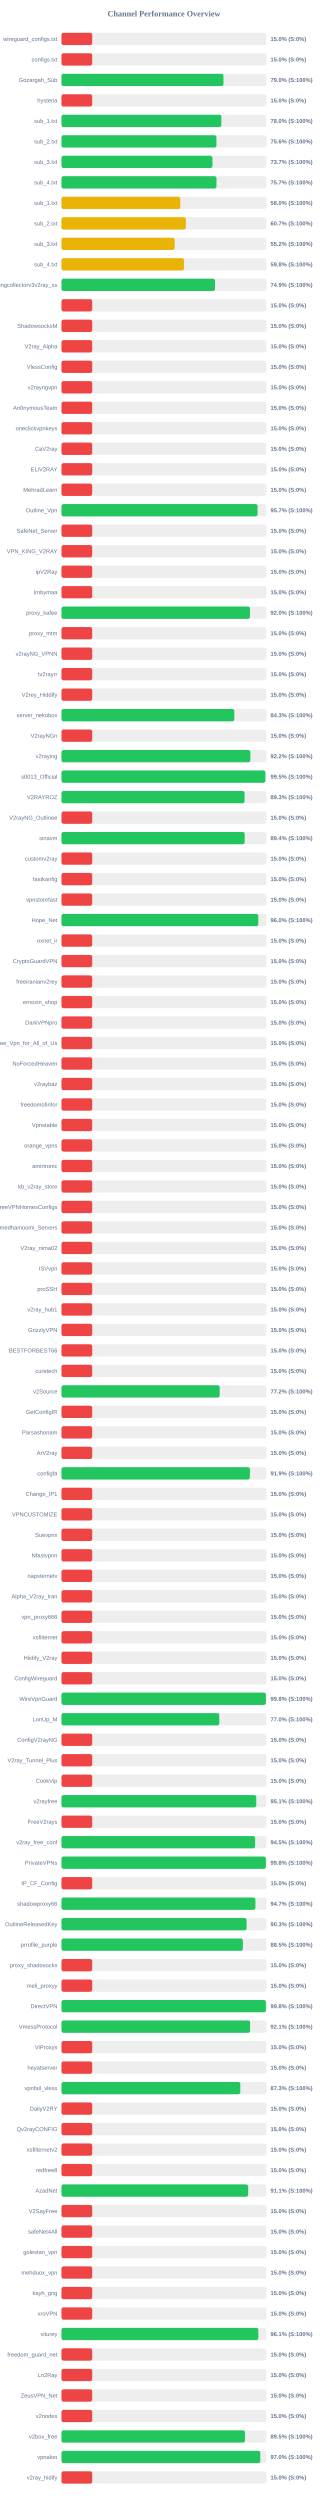
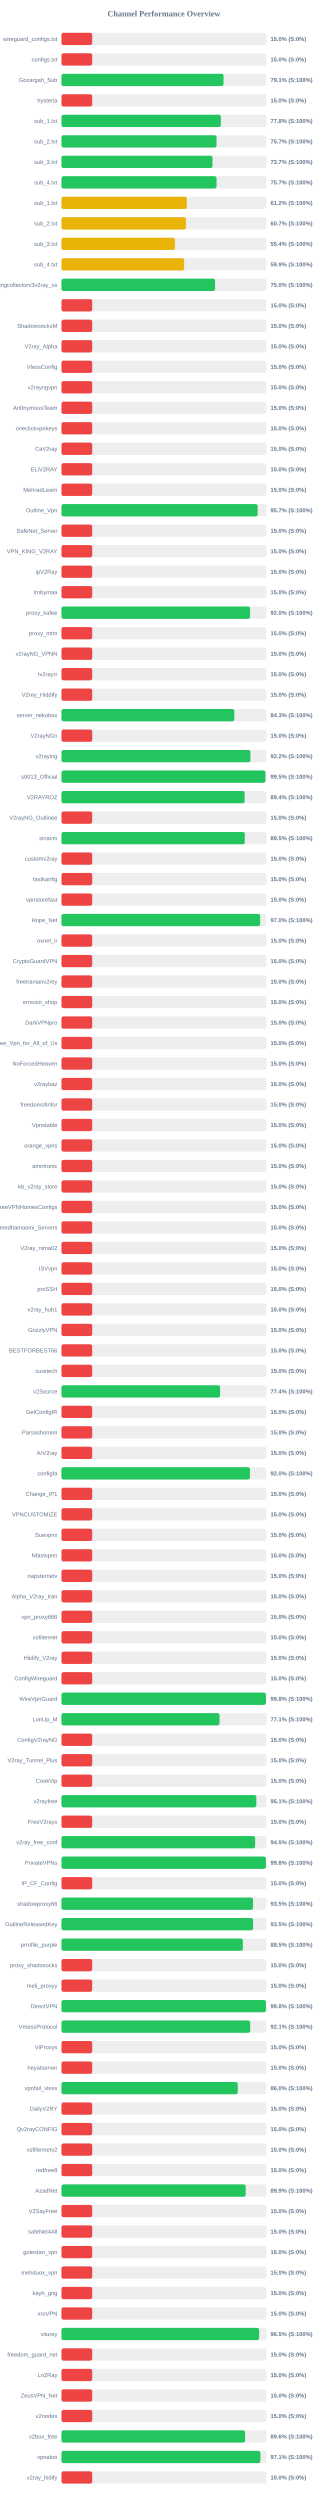
<svg xmlns="http://www.w3.org/2000/svg" width="800" height="6100" version="1.1">
  <style>
        .row { font: 14px Arial; fill: #64748b; }
        .score { font: bold 14px Arial; fill: #64748b; }
    </style>
  <text x="400" y="40" text-anchor="middle" font-size="20px" font-weight="bold" fill="#64748b">Channel Performance Overview</text>
  <rect x="150" y="80" width="500" height="30" fill="#eee" rx="5" />
  <rect x="150" y="80" width="75.0" height="30" fill="#ef4444" rx="5" />
  <text x="140" y="100" text-anchor="end" class="row">wireguard_configs.txt</text>
  <text x="660" y="100" text-anchor="start" class="score">15.0% (S:0%)</text>
  <rect x="150" y="130" width="500" height="30" fill="#eee" rx="5" />
  <rect x="150" y="130" width="75.0" height="30" fill="#ef4444" rx="5" />
  <text x="140" y="150" text-anchor="end" class="row">configs.txt</text>
  <text x="660" y="150" text-anchor="start" class="score">15.0% (S:0%)</text>
  <rect x="150" y="180" width="500" height="30" fill="#eee" rx="5" />
-   <rect x="150" y="180" width="395.25" height="30" fill="#22c55e" rx="5" />
+   <rect x="150" y="180" width="395.45" height="30" fill="#22c55e" rx="5" />
  <text x="140" y="200" text-anchor="end" class="row">Gozargah_Sub</text>
-   <text x="660" y="200" text-anchor="start" class="score">79.0% (S:100%)</text>
+   <text x="660" y="200" text-anchor="start" class="score">79.1% (S:100%)</text>
  <rect x="150" y="230" width="500" height="30" fill="#eee" rx="5" />
  <rect x="150" y="230" width="75.0" height="30" fill="#ef4444" rx="5" />
  <text x="140" y="250" text-anchor="end" class="row">hysteria</text>
  <text x="660" y="250" text-anchor="start" class="score">15.0% (S:0%)</text>
  <rect x="150" y="280" width="500" height="30" fill="#eee" rx="5" />
-   <rect x="150" y="280" width="390.1" height="30" fill="#22c55e" rx="5" />
+   <rect x="150" y="280" width="388.85" height="30" fill="#22c55e" rx="5" />
  <text x="140" y="300" text-anchor="end" class="row">sub_1.txt</text>
-   <text x="660" y="300" text-anchor="start" class="score">78.0% (S:100%)</text>
+   <text x="660" y="300" text-anchor="start" class="score">77.8% (S:100%)</text>
  <rect x="150" y="330" width="500" height="30" fill="#eee" rx="5" />
-   <rect x="150" y="330" width="378.1" height="30" fill="#22c55e" rx="5" />
+   <rect x="150" y="330" width="378.4" height="30" fill="#22c55e" rx="5" />
  <text x="140" y="350" text-anchor="end" class="row">sub_2.txt</text>
-   <text x="660" y="350" text-anchor="start" class="score">75.6% (S:100%)</text>
+   <text x="660" y="350" text-anchor="start" class="score">75.7% (S:100%)</text>
  <rect x="150" y="380" width="500" height="30" fill="#eee" rx="5" />
-   <rect x="150" y="380" width="368.35" height="30" fill="#22c55e" rx="5" />
+   <rect x="150" y="380" width="368.55" height="30" fill="#22c55e" rx="5" />
  <text x="140" y="400" text-anchor="end" class="row">sub_3.txt</text>
  <text x="660" y="400" text-anchor="start" class="score">73.7% (S:100%)</text>
  <rect x="150" y="430" width="500" height="30" fill="#eee" rx="5" />
-   <rect x="150" y="430" width="378.25" height="30" fill="#22c55e" rx="5" />
+   <rect x="150" y="430" width="378.4" height="30" fill="#22c55e" rx="5" />
  <text x="140" y="450" text-anchor="end" class="row">sub_4.txt</text>
  <text x="660" y="450" text-anchor="start" class="score">75.7% (S:100%)</text>
  <rect x="150" y="480" width="500" height="30" fill="#eee" rx="5" />
-   <rect x="150" y="480" width="289.9" height="30" fill="#eab308" rx="5" />
+   <rect x="150" y="480" width="305.85" height="30" fill="#eab308" rx="5" />
  <text x="140" y="500" text-anchor="end" class="row">sub_1.txt</text>
-   <text x="660" y="500" text-anchor="start" class="score">58.0% (S:100%)</text>
+   <text x="660" y="500" text-anchor="start" class="score">61.2% (S:100%)</text>
  <rect x="150" y="530" width="500" height="30" fill="#eee" rx="5" />
-   <rect x="150" y="530" width="303.5" height="30" fill="#eab308" rx="5" />
+   <rect x="150" y="530" width="303.7" height="30" fill="#eab308" rx="5" />
  <text x="140" y="550" text-anchor="end" class="row">sub_2.txt</text>
  <text x="660" y="550" text-anchor="start" class="score">60.7% (S:100%)</text>
  <rect x="150" y="580" width="500" height="30" fill="#eee" rx="5" />
-   <rect x="150" y="580" width="276.15" height="30" fill="#eab308" rx="5" />
+   <rect x="150" y="580" width="276.75" height="30" fill="#eab308" rx="5" />
  <text x="140" y="600" text-anchor="end" class="row">sub_3.txt</text>
-   <text x="660" y="600" text-anchor="start" class="score">55.2% (S:100%)</text>
+   <text x="660" y="600" text-anchor="start" class="score">55.4% (S:100%)</text>
  <rect x="150" y="630" width="500" height="30" fill="#eee" rx="5" />
-   <rect x="150" y="630" width="298.9" height="30" fill="#eab308" rx="5" />
+   <rect x="150" y="630" width="299.35" height="30" fill="#eab308" rx="5" />
  <text x="140" y="650" text-anchor="end" class="row">sub_4.txt</text>
-   <text x="660" y="650" text-anchor="start" class="score">59.8% (S:100%)</text>
+   <text x="660" y="650" text-anchor="start" class="score">59.9% (S:100%)</text>
  <rect x="150" y="680" width="500" height="30" fill="#eee" rx="5" />
-   <rect x="150" y="680" width="374.6" height="30" fill="#22c55e" rx="5" />
+   <rect x="150" y="680" width="374.85" height="30" fill="#22c55e" rx="5" />
  <text x="140" y="700" text-anchor="end" class="row">kayhgngcollectorv3v2ray_ss</text>
-   <text x="660" y="700" text-anchor="start" class="score">74.9% (S:100%)</text>
+   <text x="660" y="700" text-anchor="start" class="score">75.0% (S:100%)</text>
  <rect x="150" y="730" width="500" height="30" fill="#eee" rx="5" />
  <rect x="150" y="730" width="75.0" height="30" fill="#ef4444" rx="5" />
  <text x="140" y="750" text-anchor="end" class="row" />
  <text x="660" y="750" text-anchor="start" class="score">15.0% (S:0%)</text>
  <rect x="150" y="780" width="500" height="30" fill="#eee" rx="5" />
  <rect x="150" y="780" width="75.0" height="30" fill="#ef4444" rx="5" />
  <text x="140" y="800" text-anchor="end" class="row">ShadowsocksM</text>
  <text x="660" y="800" text-anchor="start" class="score">15.0% (S:0%)</text>
  <rect x="150" y="830" width="500" height="30" fill="#eee" rx="5" />
  <rect x="150" y="830" width="75.0" height="30" fill="#ef4444" rx="5" />
  <text x="140" y="850" text-anchor="end" class="row">V2ray_Alpha</text>
  <text x="660" y="850" text-anchor="start" class="score">15.0% (S:0%)</text>
  <rect x="150" y="880" width="500" height="30" fill="#eee" rx="5" />
  <rect x="150" y="880" width="75.0" height="30" fill="#ef4444" rx="5" />
  <text x="140" y="900" text-anchor="end" class="row">VlessConfig</text>
  <text x="660" y="900" text-anchor="start" class="score">15.0% (S:0%)</text>
  <rect x="150" y="930" width="500" height="30" fill="#eee" rx="5" />
  <rect x="150" y="930" width="75.0" height="30" fill="#ef4444" rx="5" />
  <text x="140" y="950" text-anchor="end" class="row">v2rayngvpn</text>
  <text x="660" y="950" text-anchor="start" class="score">15.0% (S:0%)</text>
  <rect x="150" y="980" width="500" height="30" fill="#eee" rx="5" />
  <rect x="150" y="980" width="75.0" height="30" fill="#ef4444" rx="5" />
  <text x="140" y="1000" text-anchor="end" class="row">An0nymousTeam</text>
  <text x="660" y="1000" text-anchor="start" class="score">15.0% (S:0%)</text>
  <rect x="150" y="1030" width="500" height="30" fill="#eee" rx="5" />
  <rect x="150" y="1030" width="75.0" height="30" fill="#ef4444" rx="5" />
  <text x="140" y="1050" text-anchor="end" class="row">oneclickvpnkeys</text>
  <text x="660" y="1050" text-anchor="start" class="score">15.0% (S:0%)</text>
  <rect x="150" y="1080" width="500" height="30" fill="#eee" rx="5" />
  <rect x="150" y="1080" width="75.0" height="30" fill="#ef4444" rx="5" />
  <text x="140" y="1100" text-anchor="end" class="row">CaV2ray</text>
  <text x="660" y="1100" text-anchor="start" class="score">15.0% (S:0%)</text>
  <rect x="150" y="1130" width="500" height="30" fill="#eee" rx="5" />
  <rect x="150" y="1130" width="75.0" height="30" fill="#ef4444" rx="5" />
  <text x="140" y="1150" text-anchor="end" class="row">ELiV2RAY</text>
  <text x="660" y="1150" text-anchor="start" class="score">15.0% (S:0%)</text>
  <rect x="150" y="1180" width="500" height="30" fill="#eee" rx="5" />
  <rect x="150" y="1180" width="75.0" height="30" fill="#ef4444" rx="5" />
  <text x="140" y="1200" text-anchor="end" class="row">MehradLearn</text>
  <text x="660" y="1200" text-anchor="start" class="score">15.0% (S:0%)</text>
  <rect x="150" y="1230" width="500" height="30" fill="#eee" rx="5" />
-   <rect x="150" y="1230" width="478.5" height="30" fill="#22c55e" rx="5" />
+   <rect x="150" y="1230" width="478.7" height="30" fill="#22c55e" rx="5" />
  <text x="140" y="1250" text-anchor="end" class="row">Outline_Vpn</text>
  <text x="660" y="1250" text-anchor="start" class="score">95.7% (S:100%)</text>
  <rect x="150" y="1280" width="500" height="30" fill="#eee" rx="5" />
  <rect x="150" y="1280" width="75.0" height="30" fill="#ef4444" rx="5" />
  <text x="140" y="1300" text-anchor="end" class="row">SafeNet_Server</text>
  <text x="660" y="1300" text-anchor="start" class="score">15.0% (S:0%)</text>
  <rect x="150" y="1330" width="500" height="30" fill="#eee" rx="5" />
  <rect x="150" y="1330" width="75.0" height="30" fill="#ef4444" rx="5" />
  <text x="140" y="1350" text-anchor="end" class="row">VPN_KING_V2RAY</text>
  <text x="660" y="1350" text-anchor="start" class="score">15.0% (S:0%)</text>
  <rect x="150" y="1380" width="500" height="30" fill="#eee" rx="5" />
  <rect x="150" y="1380" width="75.0" height="30" fill="#ef4444" rx="5" />
  <text x="140" y="1400" text-anchor="end" class="row">ipV2Ray</text>
  <text x="660" y="1400" text-anchor="start" class="score">15.0% (S:0%)</text>
  <rect x="150" y="1430" width="500" height="30" fill="#eee" rx="5" />
  <rect x="150" y="1430" width="75.0" height="30" fill="#ef4444" rx="5" />
  <text x="140" y="1450" text-anchor="end" class="row">lrnbymaa</text>
  <text x="660" y="1450" text-anchor="start" class="score">15.0% (S:0%)</text>
  <rect x="150" y="1480" width="500" height="30" fill="#eee" rx="5" />
-   <rect x="150" y="1480" width="460.05" height="30" fill="#22c55e" rx="5" />
+   <rect x="150" y="1480" width="460.2" height="30" fill="#22c55e" rx="5" />
  <text x="140" y="1500" text-anchor="end" class="row">proxy_kafee</text>
  <text x="660" y="1500" text-anchor="start" class="score">92.0% (S:100%)</text>
  <rect x="150" y="1530" width="500" height="30" fill="#eee" rx="5" />
  <rect x="150" y="1530" width="75.0" height="30" fill="#ef4444" rx="5" />
  <text x="140" y="1550" text-anchor="end" class="row">proxy_mtm</text>
  <text x="660" y="1550" text-anchor="start" class="score">15.0% (S:0%)</text>
  <rect x="150" y="1580" width="500" height="30" fill="#eee" rx="5" />
  <rect x="150" y="1580" width="75.0" height="30" fill="#ef4444" rx="5" />
  <text x="140" y="1600" text-anchor="end" class="row">v2rayNG_VPNN</text>
  <text x="660" y="1600" text-anchor="start" class="score">15.0% (S:0%)</text>
  <rect x="150" y="1630" width="500" height="30" fill="#eee" rx="5" />
  <rect x="150" y="1630" width="75.0" height="30" fill="#ef4444" rx="5" />
  <text x="140" y="1650" text-anchor="end" class="row">tv2rayrr</text>
  <text x="660" y="1650" text-anchor="start" class="score">15.0% (S:0%)</text>
  <rect x="150" y="1680" width="500" height="30" fill="#eee" rx="5" />
  <rect x="150" y="1680" width="75.0" height="30" fill="#ef4444" rx="5" />
  <text x="140" y="1700" text-anchor="end" class="row">V2rey_Hiddify</text>
  <text x="660" y="1700" text-anchor="start" class="score">15.0% (S:0%)</text>
  <rect x="150" y="1730" width="500" height="30" fill="#eee" rx="5" />
  <rect x="150" y="1730" width="421.75" height="30" fill="#22c55e" rx="5" />
  <text x="140" y="1750" text-anchor="end" class="row">server_nekobox</text>
  <text x="660" y="1750" text-anchor="start" class="score">84.3% (S:100%)</text>
  <rect x="150" y="1780" width="500" height="30" fill="#eee" rx="5" />
  <rect x="150" y="1780" width="75.0" height="30" fill="#ef4444" rx="5" />
  <text x="140" y="1800" text-anchor="end" class="row">V2rayNGn</text>
  <text x="660" y="1800" text-anchor="start" class="score">15.0% (S:0%)</text>
  <rect x="150" y="1830" width="500" height="30" fill="#eee" rx="5" />
-   <rect x="150" y="1830" width="460.85" height="30" fill="#22c55e" rx="5" />
+   <rect x="150" y="1830" width="460.95" height="30" fill="#22c55e" rx="5" />
  <text x="140" y="1850" text-anchor="end" class="row">v2raying</text>
  <text x="660" y="1850" text-anchor="start" class="score">92.2% (S:100%)</text>
  <rect x="150" y="1880" width="500" height="30" fill="#eee" rx="5" />
-   <rect x="150" y="1880" width="497.45" height="30" fill="#22c55e" rx="5" />
+   <rect x="150" y="1880" width="497.6" height="30" fill="#22c55e" rx="5" />
  <text x="140" y="1900" text-anchor="end" class="row">s0013_Official</text>
  <text x="660" y="1900" text-anchor="start" class="score">99.5% (S:100%)</text>
  <rect x="150" y="1930" width="500" height="30" fill="#eee" rx="5" />
-   <rect x="150" y="1930" width="446.7" height="30" fill="#22c55e" rx="5" />
+   <rect x="150" y="1930" width="446.9" height="30" fill="#22c55e" rx="5" />
  <text x="140" y="1950" text-anchor="end" class="row">V2RAYROZ</text>
-   <text x="660" y="1950" text-anchor="start" class="score">89.3% (S:100%)</text>
+   <text x="660" y="1950" text-anchor="start" class="score">89.4% (S:100%)</text>
  <rect x="150" y="1980" width="500" height="30" fill="#eee" rx="5" />
  <rect x="150" y="1980" width="75.0" height="30" fill="#ef4444" rx="5" />
  <text x="140" y="2000" text-anchor="end" class="row">V2rayNG_Outlinee</text>
  <text x="660" y="2000" text-anchor="start" class="score">15.0% (S:0%)</text>
  <rect x="150" y="2030" width="500" height="30" fill="#eee" rx="5" />
-   <rect x="150" y="2030" width="447.05" height="30" fill="#22c55e" rx="5" />
+   <rect x="150" y="2030" width="447.35" height="30" fill="#22c55e" rx="5" />
  <text x="140" y="2050" text-anchor="end" class="row">sinavm</text>
-   <text x="660" y="2050" text-anchor="start" class="score">89.4% (S:100%)</text>
+   <text x="660" y="2050" text-anchor="start" class="score">89.5% (S:100%)</text>
  <rect x="150" y="2080" width="500" height="30" fill="#eee" rx="5" />
  <rect x="150" y="2080" width="75.0" height="30" fill="#ef4444" rx="5" />
  <text x="140" y="2100" text-anchor="end" class="row">customv2ray</text>
  <text x="660" y="2100" text-anchor="start" class="score">15.0% (S:0%)</text>
  <rect x="150" y="2130" width="500" height="30" fill="#eee" rx="5" />
  <rect x="150" y="2130" width="75.0" height="30" fill="#ef4444" rx="5" />
  <text x="140" y="2150" text-anchor="end" class="row">fastkanfig</text>
  <text x="660" y="2150" text-anchor="start" class="score">15.0% (S:0%)</text>
  <rect x="150" y="2180" width="500" height="30" fill="#eee" rx="5" />
  <rect x="150" y="2180" width="75.0" height="30" fill="#ef4444" rx="5" />
  <text x="140" y="2200" text-anchor="end" class="row">vpnstorefast</text>
  <text x="660" y="2200" text-anchor="start" class="score">15.0% (S:0%)</text>
  <rect x="150" y="2230" width="500" height="30" fill="#eee" rx="5" />
-   <rect x="150" y="2230" width="480.25" height="30" fill="#22c55e" rx="5" />
+   <rect x="150" y="2230" width="484.8" height="30" fill="#22c55e" rx="5" />
  <text x="140" y="2250" text-anchor="end" class="row">Hope_Net</text>
-   <text x="660" y="2250" text-anchor="start" class="score">96.0% (S:100%)</text>
+   <text x="660" y="2250" text-anchor="start" class="score">97.0% (S:100%)</text>
  <rect x="150" y="2280" width="500" height="30" fill="#eee" rx="5" />
  <rect x="150" y="2280" width="75.0" height="30" fill="#ef4444" rx="5" />
  <text x="140" y="2300" text-anchor="end" class="row">oxnet_ir</text>
  <text x="660" y="2300" text-anchor="start" class="score">15.0% (S:0%)</text>
  <rect x="150" y="2330" width="500" height="30" fill="#eee" rx="5" />
  <rect x="150" y="2330" width="75.0" height="30" fill="#ef4444" rx="5" />
  <text x="140" y="2350" text-anchor="end" class="row">CryptoGuardVPN</text>
  <text x="660" y="2350" text-anchor="start" class="score">15.0% (S:0%)</text>
  <rect x="150" y="2380" width="500" height="30" fill="#eee" rx="5" />
  <rect x="150" y="2380" width="75.0" height="30" fill="#ef4444" rx="5" />
  <text x="140" y="2400" text-anchor="end" class="row">freeiranianv2rey</text>
  <text x="660" y="2400" text-anchor="start" class="score">15.0% (S:0%)</text>
  <rect x="150" y="2430" width="500" height="30" fill="#eee" rx="5" />
  <rect x="150" y="2430" width="75.0" height="30" fill="#ef4444" rx="5" />
  <text x="140" y="2450" text-anchor="end" class="row">ernoxin_shop</text>
  <text x="660" y="2450" text-anchor="start" class="score">15.0% (S:0%)</text>
  <rect x="150" y="2480" width="500" height="30" fill="#eee" rx="5" />
  <rect x="150" y="2480" width="75.0" height="30" fill="#ef4444" rx="5" />
  <text x="140" y="2500" text-anchor="end" class="row">DarkVPNpro</text>
  <text x="660" y="2500" text-anchor="start" class="score">15.0% (S:0%)</text>
  <rect x="150" y="2530" width="500" height="30" fill="#eee" rx="5" />
  <rect x="150" y="2530" width="75.0" height="30" fill="#ef4444" rx="5" />
  <text x="140" y="2550" text-anchor="end" class="row">Free_Vpn_for_All_of_Us</text>
  <text x="660" y="2550" text-anchor="start" class="score">15.0% (S:0%)</text>
  <rect x="150" y="2580" width="500" height="30" fill="#eee" rx="5" />
  <rect x="150" y="2580" width="75.0" height="30" fill="#ef4444" rx="5" />
  <text x="140" y="2600" text-anchor="end" class="row">NoForcedHeaven</text>
  <text x="660" y="2600" text-anchor="start" class="score">15.0% (S:0%)</text>
  <rect x="150" y="2630" width="500" height="30" fill="#eee" rx="5" />
  <rect x="150" y="2630" width="75.0" height="30" fill="#ef4444" rx="5" />
  <text x="140" y="2650" text-anchor="end" class="row">v2raybaz</text>
  <text x="660" y="2650" text-anchor="start" class="score">15.0% (S:0%)</text>
  <rect x="150" y="2680" width="500" height="30" fill="#eee" rx="5" />
  <rect x="150" y="2680" width="75.0" height="30" fill="#ef4444" rx="5" />
  <text x="140" y="2700" text-anchor="end" class="row">freedomofinfor</text>
  <text x="660" y="2700" text-anchor="start" class="score">15.0% (S:0%)</text>
  <rect x="150" y="2730" width="500" height="30" fill="#eee" rx="5" />
  <rect x="150" y="2730" width="75.0" height="30" fill="#ef4444" rx="5" />
  <text x="140" y="2750" text-anchor="end" class="row">Vpnstable</text>
  <text x="660" y="2750" text-anchor="start" class="score">15.0% (S:0%)</text>
  <rect x="150" y="2780" width="500" height="30" fill="#eee" rx="5" />
  <rect x="150" y="2780" width="75.0" height="30" fill="#ef4444" rx="5" />
  <text x="140" y="2800" text-anchor="end" class="row">orange_vpns</text>
  <text x="660" y="2800" text-anchor="start" class="score">15.0% (S:0%)</text>
  <rect x="150" y="2830" width="500" height="30" fill="#eee" rx="5" />
  <rect x="150" y="2830" width="75.0" height="30" fill="#ef4444" rx="5" />
  <text x="140" y="2850" text-anchor="end" class="row">amirtronic</text>
  <text x="660" y="2850" text-anchor="start" class="score">15.0% (S:0%)</text>
  <rect x="150" y="2880" width="500" height="30" fill="#eee" rx="5" />
  <rect x="150" y="2880" width="75.0" height="30" fill="#ef4444" rx="5" />
  <text x="140" y="2900" text-anchor="end" class="row">kb_v2ray_store</text>
  <text x="660" y="2900" text-anchor="start" class="score">15.0% (S:0%)</text>
  <rect x="150" y="2930" width="500" height="30" fill="#eee" rx="5" />
  <rect x="150" y="2930" width="75.0" height="30" fill="#ef4444" rx="5" />
  <text x="140" y="2950" text-anchor="end" class="row">FreeVPNHomesConfigs</text>
  <text x="660" y="2950" text-anchor="start" class="score">15.0% (S:0%)</text>
  <rect x="150" y="2980" width="500" height="30" fill="#eee" rx="5" />
  <rect x="150" y="2980" width="75.0" height="30" fill="#ef4444" rx="5" />
  <text x="140" y="3000" text-anchor="end" class="row">Ahmedhamoomi_Servers</text>
  <text x="660" y="3000" text-anchor="start" class="score">15.0% (S:0%)</text>
  <rect x="150" y="3030" width="500" height="30" fill="#eee" rx="5" />
  <rect x="150" y="3030" width="75.0" height="30" fill="#ef4444" rx="5" />
  <text x="140" y="3050" text-anchor="end" class="row">V2ray_nima02</text>
  <text x="660" y="3050" text-anchor="start" class="score">15.0% (S:0%)</text>
  <rect x="150" y="3080" width="500" height="30" fill="#eee" rx="5" />
  <rect x="150" y="3080" width="75.0" height="30" fill="#ef4444" rx="5" />
  <text x="140" y="3100" text-anchor="end" class="row">ISVvpn</text>
  <text x="660" y="3100" text-anchor="start" class="score">15.0% (S:0%)</text>
  <rect x="150" y="3130" width="500" height="30" fill="#eee" rx="5" />
  <rect x="150" y="3130" width="75.0" height="30" fill="#ef4444" rx="5" />
  <text x="140" y="3150" text-anchor="end" class="row">proSSH</text>
  <text x="660" y="3150" text-anchor="start" class="score">15.0% (S:0%)</text>
  <rect x="150" y="3180" width="500" height="30" fill="#eee" rx="5" />
  <rect x="150" y="3180" width="75.0" height="30" fill="#ef4444" rx="5" />
  <text x="140" y="3200" text-anchor="end" class="row">v2ray_hub1</text>
  <text x="660" y="3200" text-anchor="start" class="score">15.0% (S:0%)</text>
  <rect x="150" y="3230" width="500" height="30" fill="#eee" rx="5" />
  <rect x="150" y="3230" width="75.0" height="30" fill="#ef4444" rx="5" />
  <text x="140" y="3250" text-anchor="end" class="row">GrizzlyVPN</text>
  <text x="660" y="3250" text-anchor="start" class="score">15.0% (S:0%)</text>
  <rect x="150" y="3280" width="500" height="30" fill="#eee" rx="5" />
  <rect x="150" y="3280" width="75.0" height="30" fill="#ef4444" rx="5" />
  <text x="140" y="3300" text-anchor="end" class="row">BESTFORBEST66</text>
  <text x="660" y="3300" text-anchor="start" class="score">15.0% (S:0%)</text>
  <rect x="150" y="3330" width="500" height="30" fill="#eee" rx="5" />
  <rect x="150" y="3330" width="75.0" height="30" fill="#ef4444" rx="5" />
  <text x="140" y="3350" text-anchor="end" class="row">curetech</text>
  <text x="660" y="3350" text-anchor="start" class="score">15.0% (S:0%)</text>
  <rect x="150" y="3380" width="500" height="30" fill="#eee" rx="5" />
-   <rect x="150" y="3380" width="386.05" height="30" fill="#22c55e" rx="5" />
+   <rect x="150" y="3380" width="387.05" height="30" fill="#22c55e" rx="5" />
  <text x="140" y="3400" text-anchor="end" class="row">v2Source</text>
-   <text x="660" y="3400" text-anchor="start" class="score">77.2% (S:100%)</text>
+   <text x="660" y="3400" text-anchor="start" class="score">77.4% (S:100%)</text>
  <rect x="150" y="3430" width="500" height="30" fill="#eee" rx="5" />
  <rect x="150" y="3430" width="75.0" height="30" fill="#ef4444" rx="5" />
  <text x="140" y="3450" text-anchor="end" class="row">GetConfigIR</text>
  <text x="660" y="3450" text-anchor="start" class="score">15.0% (S:0%)</text>
  <rect x="150" y="3480" width="500" height="30" fill="#eee" rx="5" />
  <rect x="150" y="3480" width="75.0" height="30" fill="#ef4444" rx="5" />
  <text x="140" y="3500" text-anchor="end" class="row">Parsashonam</text>
  <text x="660" y="3500" text-anchor="start" class="score">15.0% (S:0%)</text>
  <rect x="150" y="3530" width="500" height="30" fill="#eee" rx="5" />
  <rect x="150" y="3530" width="75.0" height="30" fill="#ef4444" rx="5" />
  <text x="140" y="3550" text-anchor="end" class="row">ArV2ray</text>
  <text x="660" y="3550" text-anchor="start" class="score">15.0% (S:0%)</text>
  <rect x="150" y="3580" width="500" height="30" fill="#eee" rx="5" />
-   <rect x="150" y="3580" width="459.7" height="30" fill="#22c55e" rx="5" />
+   <rect x="150" y="3580" width="459.9" height="30" fill="#22c55e" rx="5" />
  <text x="140" y="3600" text-anchor="end" class="row">configfa</text>
-   <text x="660" y="3600" text-anchor="start" class="score">91.9% (S:100%)</text>
+   <text x="660" y="3600" text-anchor="start" class="score">92.0% (S:100%)</text>
  <rect x="150" y="3630" width="500" height="30" fill="#eee" rx="5" />
  <rect x="150" y="3630" width="75.0" height="30" fill="#ef4444" rx="5" />
  <text x="140" y="3650" text-anchor="end" class="row">Change_IP1</text>
  <text x="660" y="3650" text-anchor="start" class="score">15.0% (S:0%)</text>
  <rect x="150" y="3680" width="500" height="30" fill="#eee" rx="5" />
  <rect x="150" y="3680" width="75.0" height="30" fill="#ef4444" rx="5" />
  <text x="140" y="3700" text-anchor="end" class="row">VPNCUSTOMIZE</text>
  <text x="660" y="3700" text-anchor="start" class="score">15.0% (S:0%)</text>
  <rect x="150" y="3730" width="500" height="30" fill="#eee" rx="5" />
  <rect x="150" y="3730" width="75.0" height="30" fill="#ef4444" rx="5" />
  <text x="140" y="3750" text-anchor="end" class="row">Suevpnx</text>
  <text x="660" y="3750" text-anchor="start" class="score">15.0% (S:0%)</text>
  <rect x="150" y="3780" width="500" height="30" fill="#eee" rx="5" />
  <rect x="150" y="3780" width="75.0" height="30" fill="#ef4444" rx="5" />
  <text x="140" y="3800" text-anchor="end" class="row">Nfastvpnn</text>
  <text x="660" y="3800" text-anchor="start" class="score">15.0% (S:0%)</text>
  <rect x="150" y="3830" width="500" height="30" fill="#eee" rx="5" />
  <rect x="150" y="3830" width="75.0" height="30" fill="#ef4444" rx="5" />
  <text x="140" y="3850" text-anchor="end" class="row">napsternetv</text>
  <text x="660" y="3850" text-anchor="start" class="score">15.0% (S:0%)</text>
  <rect x="150" y="3880" width="500" height="30" fill="#eee" rx="5" />
  <rect x="150" y="3880" width="75.0" height="30" fill="#ef4444" rx="5" />
  <text x="140" y="3900" text-anchor="end" class="row">Alpha_V2ray_Iran</text>
  <text x="660" y="3900" text-anchor="start" class="score">15.0% (S:0%)</text>
  <rect x="150" y="3930" width="500" height="30" fill="#eee" rx="5" />
  <rect x="150" y="3930" width="75.0" height="30" fill="#ef4444" rx="5" />
  <text x="140" y="3950" text-anchor="end" class="row">vpn_proxy666</text>
  <text x="660" y="3950" text-anchor="start" class="score">15.0% (S:0%)</text>
  <rect x="150" y="3980" width="500" height="30" fill="#eee" rx="5" />
  <rect x="150" y="3980" width="75.0" height="30" fill="#ef4444" rx="5" />
  <text x="140" y="4000" text-anchor="end" class="row">xsfilternet</text>
  <text x="660" y="4000" text-anchor="start" class="score">15.0% (S:0%)</text>
  <rect x="150" y="4030" width="500" height="30" fill="#eee" rx="5" />
  <rect x="150" y="4030" width="75.0" height="30" fill="#ef4444" rx="5" />
  <text x="140" y="4050" text-anchor="end" class="row">Hiidify_V2ray</text>
  <text x="660" y="4050" text-anchor="start" class="score">15.0% (S:0%)</text>
  <rect x="150" y="4080" width="500" height="30" fill="#eee" rx="5" />
  <rect x="150" y="4080" width="75.0" height="30" fill="#ef4444" rx="5" />
  <text x="140" y="4100" text-anchor="end" class="row">ConfigWireguard</text>
  <text x="660" y="4100" text-anchor="start" class="score">15.0% (S:0%)</text>
  <rect x="150" y="4130" width="500" height="30" fill="#eee" rx="5" />
-   <rect x="150" y="4130" width="498.8" height="30" fill="#22c55e" rx="5" />
+   <rect x="150" y="4130" width="498.95" height="30" fill="#22c55e" rx="5" />
  <text x="140" y="4150" text-anchor="end" class="row">WireVpnGuard</text>
  <text x="660" y="4150" text-anchor="start" class="score">99.8% (S:100%)</text>
  <rect x="150" y="4180" width="500" height="30" fill="#eee" rx="5" />
-   <rect x="150" y="4180" width="385.05" height="30" fill="#22c55e" rx="5" />
+   <rect x="150" y="4180" width="385.7" height="30" fill="#22c55e" rx="5" />
  <text x="140" y="4200" text-anchor="end" class="row">LonUp_M</text>
-   <text x="660" y="4200" text-anchor="start" class="score">77.0% (S:100%)</text>
+   <text x="660" y="4200" text-anchor="start" class="score">77.1% (S:100%)</text>
  <rect x="150" y="4230" width="500" height="30" fill="#eee" rx="5" />
  <rect x="150" y="4230" width="75.0" height="30" fill="#ef4444" rx="5" />
  <text x="140" y="4250" text-anchor="end" class="row">ConfigV2rayNG</text>
  <text x="660" y="4250" text-anchor="start" class="score">15.0% (S:0%)</text>
  <rect x="150" y="4280" width="500" height="30" fill="#eee" rx="5" />
  <rect x="150" y="4280" width="75.0" height="30" fill="#ef4444" rx="5" />
  <text x="140" y="4300" text-anchor="end" class="row">V2ray_Tunnel_Plus</text>
  <text x="660" y="4300" text-anchor="start" class="score">15.0% (S:0%)</text>
  <rect x="150" y="4330" width="500" height="30" fill="#eee" rx="5" />
  <rect x="150" y="4330" width="75.0" height="30" fill="#ef4444" rx="5" />
  <text x="140" y="4350" text-anchor="end" class="row">CookVip</text>
  <text x="660" y="4350" text-anchor="start" class="score">15.0% (S:0%)</text>
  <rect x="150" y="4380" width="500" height="30" fill="#eee" rx="5" />
-   <rect x="150" y="4380" width="475.3" height="30" fill="#22c55e" rx="5" />
+   <rect x="150" y="4380" width="475.4" height="30" fill="#22c55e" rx="5" />
  <text x="140" y="4400" text-anchor="end" class="row">v2rayfree</text>
  <text x="660" y="4400" text-anchor="start" class="score">95.1% (S:100%)</text>
  <rect x="150" y="4430" width="500" height="30" fill="#eee" rx="5" />
  <rect x="150" y="4430" width="75.0" height="30" fill="#ef4444" rx="5" />
  <text x="140" y="4450" text-anchor="end" class="row">FreeV2rays</text>
  <text x="660" y="4450" text-anchor="start" class="score">15.0% (S:0%)</text>
  <rect x="150" y="4480" width="500" height="30" fill="#eee" rx="5" />
-   <rect x="150" y="4480" width="472.45" height="30" fill="#22c55e" rx="5" />
+   <rect x="150" y="4480" width="472.55" height="30" fill="#22c55e" rx="5" />
  <text x="140" y="4500" text-anchor="end" class="row">v2ray_free_conf</text>
  <text x="660" y="4500" text-anchor="start" class="score">94.5% (S:100%)</text>
  <rect x="150" y="4530" width="500" height="30" fill="#eee" rx="5" />
-   <rect x="150" y="4530" width="498.75" height="30" fill="#22c55e" rx="5" />
+   <rect x="150" y="4530" width="498.9" height="30" fill="#22c55e" rx="5" />
  <text x="140" y="4550" text-anchor="end" class="row">PrivateVPNs</text>
  <text x="660" y="4550" text-anchor="start" class="score">99.8% (S:100%)</text>
  <rect x="150" y="4580" width="500" height="30" fill="#eee" rx="5" />
  <rect x="150" y="4580" width="75.0" height="30" fill="#ef4444" rx="5" />
  <text x="140" y="4600" text-anchor="end" class="row">IP_CF_Config</text>
  <text x="660" y="4600" text-anchor="start" class="score">15.0% (S:0%)</text>
  <rect x="150" y="4630" width="500" height="30" fill="#eee" rx="5" />
-   <rect x="150" y="4630" width="473.25" height="30" fill="#22c55e" rx="5" />
+   <rect x="150" y="4630" width="467.5" height="30" fill="#22c55e" rx="5" />
  <text x="140" y="4650" text-anchor="end" class="row">shadowproxy66</text>
-   <text x="660" y="4650" text-anchor="start" class="score">94.7% (S:100%)</text>
+   <text x="660" y="4650" text-anchor="start" class="score">93.5% (S:100%)</text>
  <rect x="150" y="4680" width="500" height="30" fill="#eee" rx="5" />
-   <rect x="150" y="4680" width="451.7" height="30" fill="#22c55e" rx="5" />
+   <rect x="150" y="4680" width="467.6" height="30" fill="#22c55e" rx="5" />
  <text x="140" y="4700" text-anchor="end" class="row">OutlineReleasedKey</text>
-   <text x="660" y="4700" text-anchor="start" class="score">90.3% (S:100%)</text>
+   <text x="660" y="4700" text-anchor="start" class="score">93.5% (S:100%)</text>
  <rect x="150" y="4730" width="500" height="30" fill="#eee" rx="5" />
  <rect x="150" y="4730" width="442.6" height="30" fill="#22c55e" rx="5" />
  <text x="140" y="4750" text-anchor="end" class="row">prrofile_purple</text>
  <text x="660" y="4750" text-anchor="start" class="score">88.5% (S:100%)</text>
  <rect x="150" y="4780" width="500" height="30" fill="#eee" rx="5" />
  <rect x="150" y="4780" width="75.0" height="30" fill="#ef4444" rx="5" />
  <text x="140" y="4800" text-anchor="end" class="row">proxy_shadosocks</text>
  <text x="660" y="4800" text-anchor="start" class="score">15.0% (S:0%)</text>
  <rect x="150" y="4830" width="500" height="30" fill="#eee" rx="5" />
  <rect x="150" y="4830" width="75.0" height="30" fill="#ef4444" rx="5" />
  <text x="140" y="4850" text-anchor="end" class="row">meli_proxyy</text>
  <text x="660" y="4850" text-anchor="start" class="score">15.0% (S:0%)</text>
  <rect x="150" y="4880" width="500" height="30" fill="#eee" rx="5" />
-   <rect x="150" y="4880" width="498.8" height="30" fill="#22c55e" rx="5" />
+   <rect x="150" y="4880" width="498.85" height="30" fill="#22c55e" rx="5" />
  <text x="140" y="4900" text-anchor="end" class="row">DirectVPN</text>
  <text x="660" y="4900" text-anchor="start" class="score">99.8% (S:100%)</text>
  <rect x="150" y="4930" width="500" height="30" fill="#eee" rx="5" />
-   <rect x="150" y="4930" width="460.3" height="30" fill="#22c55e" rx="5" />
+   <rect x="150" y="4930" width="460.45" height="30" fill="#22c55e" rx="5" />
  <text x="140" y="4950" text-anchor="end" class="row">VmessProtocol</text>
  <text x="660" y="4950" text-anchor="start" class="score">92.1% (S:100%)</text>
  <rect x="150" y="4980" width="500" height="30" fill="#eee" rx="5" />
  <rect x="150" y="4980" width="75.0" height="30" fill="#ef4444" rx="5" />
  <text x="140" y="5000" text-anchor="end" class="row">ViProxys</text>
  <text x="660" y="5000" text-anchor="start" class="score">15.0% (S:0%)</text>
  <rect x="150" y="5030" width="500" height="30" fill="#eee" rx="5" />
  <rect x="150" y="5030" width="75.0" height="30" fill="#ef4444" rx="5" />
  <text x="140" y="5050" text-anchor="end" class="row">heyatserver</text>
  <text x="660" y="5050" text-anchor="start" class="score">15.0% (S:0%)</text>
  <rect x="150" y="5080" width="500" height="30" fill="#eee" rx="5" />
-   <rect x="150" y="5080" width="436.35" height="30" fill="#22c55e" rx="5" />
+   <rect x="150" y="5080" width="430.15" height="30" fill="#22c55e" rx="5" />
  <text x="140" y="5100" text-anchor="end" class="row">vpnfail_vless</text>
-   <text x="660" y="5100" text-anchor="start" class="score">87.3% (S:100%)</text>
+   <text x="660" y="5100" text-anchor="start" class="score">86.0% (S:100%)</text>
  <rect x="150" y="5130" width="500" height="30" fill="#eee" rx="5" />
  <rect x="150" y="5130" width="75.0" height="30" fill="#ef4444" rx="5" />
  <text x="140" y="5150" text-anchor="end" class="row">DailyV2RY</text>
  <text x="660" y="5150" text-anchor="start" class="score">15.0% (S:0%)</text>
  <rect x="150" y="5180" width="500" height="30" fill="#eee" rx="5" />
  <rect x="150" y="5180" width="75.0" height="30" fill="#ef4444" rx="5" />
  <text x="140" y="5200" text-anchor="end" class="row">Qv2rayCONFIG</text>
  <text x="660" y="5200" text-anchor="start" class="score">15.0% (S:0%)</text>
  <rect x="150" y="5230" width="500" height="30" fill="#eee" rx="5" />
  <rect x="150" y="5230" width="75.0" height="30" fill="#ef4444" rx="5" />
  <text x="140" y="5250" text-anchor="end" class="row">xsfilternetv2</text>
  <text x="660" y="5250" text-anchor="start" class="score">15.0% (S:0%)</text>
  <rect x="150" y="5280" width="500" height="30" fill="#eee" rx="5" />
  <rect x="150" y="5280" width="75.0" height="30" fill="#ef4444" rx="5" />
  <text x="140" y="5300" text-anchor="end" class="row">redfree8</text>
  <text x="660" y="5300" text-anchor="start" class="score">15.0% (S:0%)</text>
  <rect x="150" y="5330" width="500" height="30" fill="#eee" rx="5" />
-   <rect x="150" y="5330" width="455.55" height="30" fill="#22c55e" rx="5" />
+   <rect x="150" y="5330" width="449.5" height="30" fill="#22c55e" rx="5" />
  <text x="140" y="5350" text-anchor="end" class="row">AzadNet</text>
-   <text x="660" y="5350" text-anchor="start" class="score">91.1% (S:100%)</text>
+   <text x="660" y="5350" text-anchor="start" class="score">89.9% (S:100%)</text>
  <rect x="150" y="5380" width="500" height="30" fill="#eee" rx="5" />
  <rect x="150" y="5380" width="75.0" height="30" fill="#ef4444" rx="5" />
  <text x="140" y="5400" text-anchor="end" class="row">V2SayFree</text>
  <text x="660" y="5400" text-anchor="start" class="score">15.0% (S:0%)</text>
  <rect x="150" y="5430" width="500" height="30" fill="#eee" rx="5" />
  <rect x="150" y="5430" width="75.0" height="30" fill="#ef4444" rx="5" />
  <text x="140" y="5450" text-anchor="end" class="row">safeNet4All</text>
  <text x="660" y="5450" text-anchor="start" class="score">15.0% (S:0%)</text>
  <rect x="150" y="5480" width="500" height="30" fill="#eee" rx="5" />
  <rect x="150" y="5480" width="75.0" height="30" fill="#ef4444" rx="5" />
  <text x="140" y="5500" text-anchor="end" class="row">golestan_vpn</text>
  <text x="660" y="5500" text-anchor="start" class="score">15.0% (S:0%)</text>
  <rect x="150" y="5530" width="500" height="30" fill="#eee" rx="5" />
  <rect x="150" y="5530" width="75.0" height="30" fill="#ef4444" rx="5" />
  <text x="140" y="5550" text-anchor="end" class="row">mehduox_vpn</text>
  <text x="660" y="5550" text-anchor="start" class="score">15.0% (S:0%)</text>
  <rect x="150" y="5580" width="500" height="30" fill="#eee" rx="5" />
  <rect x="150" y="5580" width="75.0" height="30" fill="#ef4444" rx="5" />
  <text x="140" y="5600" text-anchor="end" class="row">kayh_gng</text>
  <text x="660" y="5600" text-anchor="start" class="score">15.0% (S:0%)</text>
  <rect x="150" y="5630" width="500" height="30" fill="#eee" rx="5" />
  <rect x="150" y="5630" width="75.0" height="30" fill="#ef4444" rx="5" />
  <text x="140" y="5650" text-anchor="end" class="row">xroVPN</text>
  <text x="660" y="5650" text-anchor="start" class="score">15.0% (S:0%)</text>
  <rect x="150" y="5680" width="500" height="30" fill="#eee" rx="5" />
-   <rect x="150" y="5680" width="480.3" height="30" fill="#22c55e" rx="5" />
+   <rect x="150" y="5680" width="482.3" height="30" fill="#22c55e" rx="5" />
  <text x="140" y="5700" text-anchor="end" class="row">viturey</text>
-   <text x="660" y="5700" text-anchor="start" class="score">96.1% (S:100%)</text>
+   <text x="660" y="5700" text-anchor="start" class="score">96.5% (S:100%)</text>
  <rect x="150" y="5730" width="500" height="30" fill="#eee" rx="5" />
  <rect x="150" y="5730" width="75.0" height="30" fill="#ef4444" rx="5" />
  <text x="140" y="5750" text-anchor="end" class="row">freedom_guard_net</text>
  <text x="660" y="5750" text-anchor="start" class="score">15.0% (S:0%)</text>
  <rect x="150" y="5780" width="500" height="30" fill="#eee" rx="5" />
  <rect x="150" y="5780" width="75.0" height="30" fill="#ef4444" rx="5" />
  <text x="140" y="5800" text-anchor="end" class="row">Ln2Ray</text>
  <text x="660" y="5800" text-anchor="start" class="score">15.0% (S:0%)</text>
  <rect x="150" y="5830" width="500" height="30" fill="#eee" rx="5" />
  <rect x="150" y="5830" width="75.0" height="30" fill="#ef4444" rx="5" />
  <text x="140" y="5850" text-anchor="end" class="row">ZeusVPN_Net</text>
  <text x="660" y="5850" text-anchor="start" class="score">15.0% (S:0%)</text>
  <rect x="150" y="5880" width="500" height="30" fill="#eee" rx="5" />
  <rect x="150" y="5880" width="75.0" height="30" fill="#ef4444" rx="5" />
  <text x="140" y="5900" text-anchor="end" class="row">v2nodes</text>
  <text x="660" y="5900" text-anchor="start" class="score">15.0% (S:0%)</text>
  <rect x="150" y="5930" width="500" height="30" fill="#eee" rx="5" />
-   <rect x="150" y="5930" width="447.65" height="30" fill="#22c55e" rx="5" />
+   <rect x="150" y="5930" width="447.95" height="30" fill="#22c55e" rx="5" />
  <text x="140" y="5950" text-anchor="end" class="row">v2box_free</text>
-   <text x="660" y="5950" text-anchor="start" class="score">89.5% (S:100%)</text>
+   <text x="660" y="5950" text-anchor="start" class="score">89.6% (S:100%)</text>
  <rect x="150" y="5980" width="500" height="30" fill="#eee" rx="5" />
-   <rect x="150" y="5980" width="485.15" height="30" fill="#22c55e" rx="5" />
+   <rect x="150" y="5980" width="485.35" height="30" fill="#22c55e" rx="5" />
  <text x="140" y="6000" text-anchor="end" class="row">vpnaloo</text>
-   <text x="660" y="6000" text-anchor="start" class="score">97.0% (S:100%)</text>
+   <text x="660" y="6000" text-anchor="start" class="score">97.1% (S:100%)</text>
  <rect x="150" y="6030" width="500" height="30" fill="#eee" rx="5" />
  <rect x="150" y="6030" width="75.0" height="30" fill="#ef4444" rx="5" />
  <text x="140" y="6050" text-anchor="end" class="row">v2ray_hidify</text>
  <text x="660" y="6050" text-anchor="start" class="score">15.0% (S:0%)</text>
</svg>
